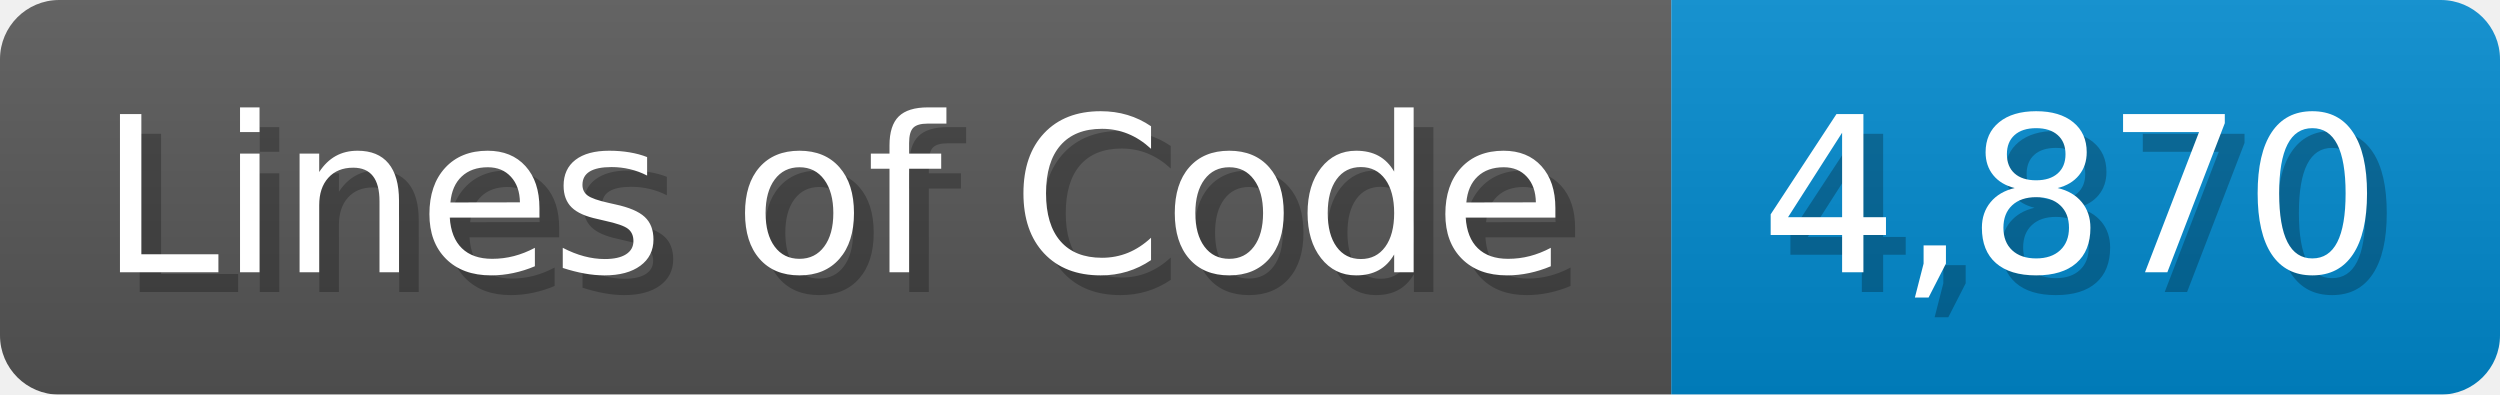
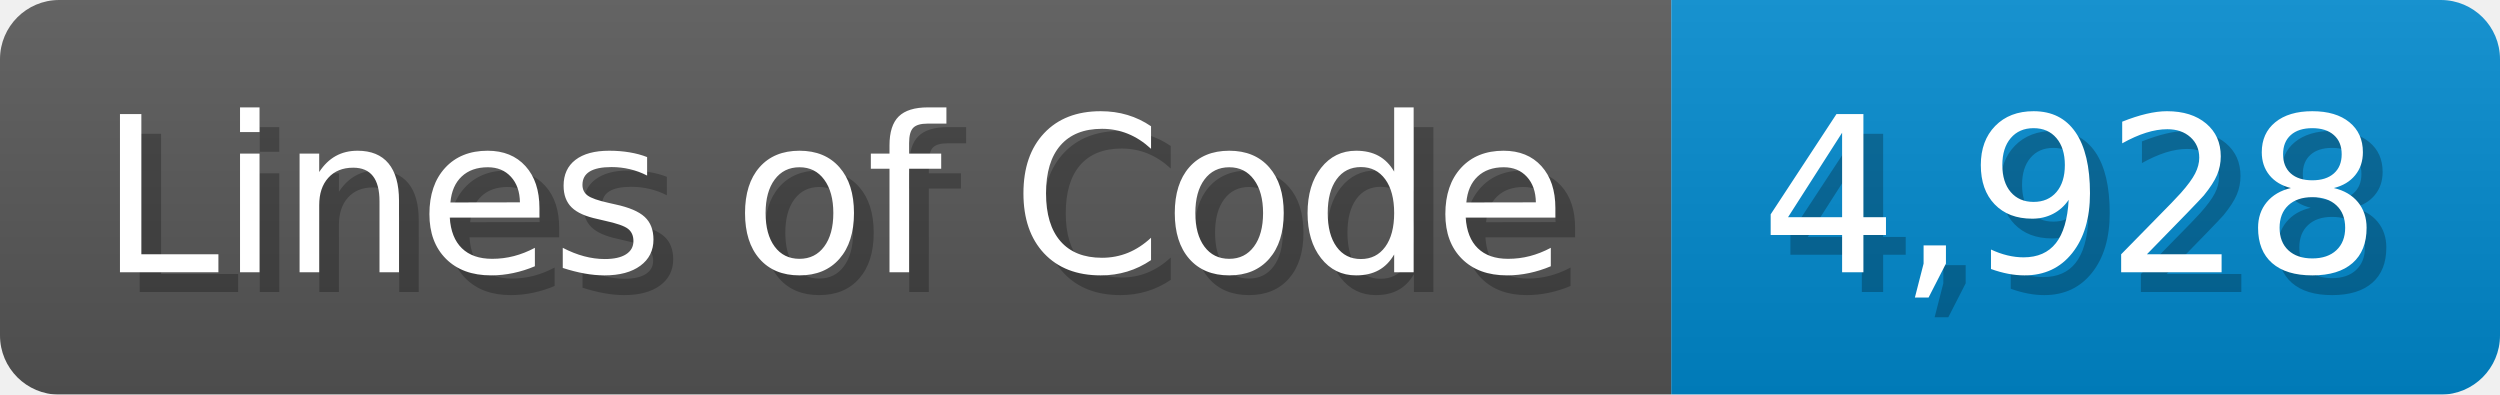
<svg xmlns="http://www.w3.org/2000/svg" width="126.7" height="20" viewBox="0 0 1267 200">
  <linearGradient id="a" x2="0" y2="100%">
    <stop offset="0" stop-opacity=".1" stop-color="#EEE" />
    <stop offset="1" stop-opacity=".1" />
  </linearGradient>
  <mask id="m">
    <rect width="1267" height="200" rx="30" fill="#FFF" />
  </mask>
  <g mask="url(#m)">
    <rect width="847" height="200" fill="#555" />
    <rect width="420" height="200" fill="#08C" x="847" />
    <rect width="1267" height="200" fill="url(#a)" />
  </g>
  <g fill="#fff" text-anchor="start" font-family="Verdana,DejaVu Sans,sans-serif" font-size="110">
    <text x="60" y="148" textLength="747" fill="#000" opacity="0.25">Lines of Code</text>
    <text x="50" y="138" textLength="747">Lines of Code</text>
-     <text x="902" y="148" textLength="320" fill="#000" opacity="0.25">4,870</text>
-     <text x="892" y="138" textLength="320">4,870</text>
+     <text x="902" y="148" textLength="320" fill="#000" opacity="0.25">4,928</text>
+     <text x="892" y="138" textLength="320">4,928</text>
  </g>
</svg>
